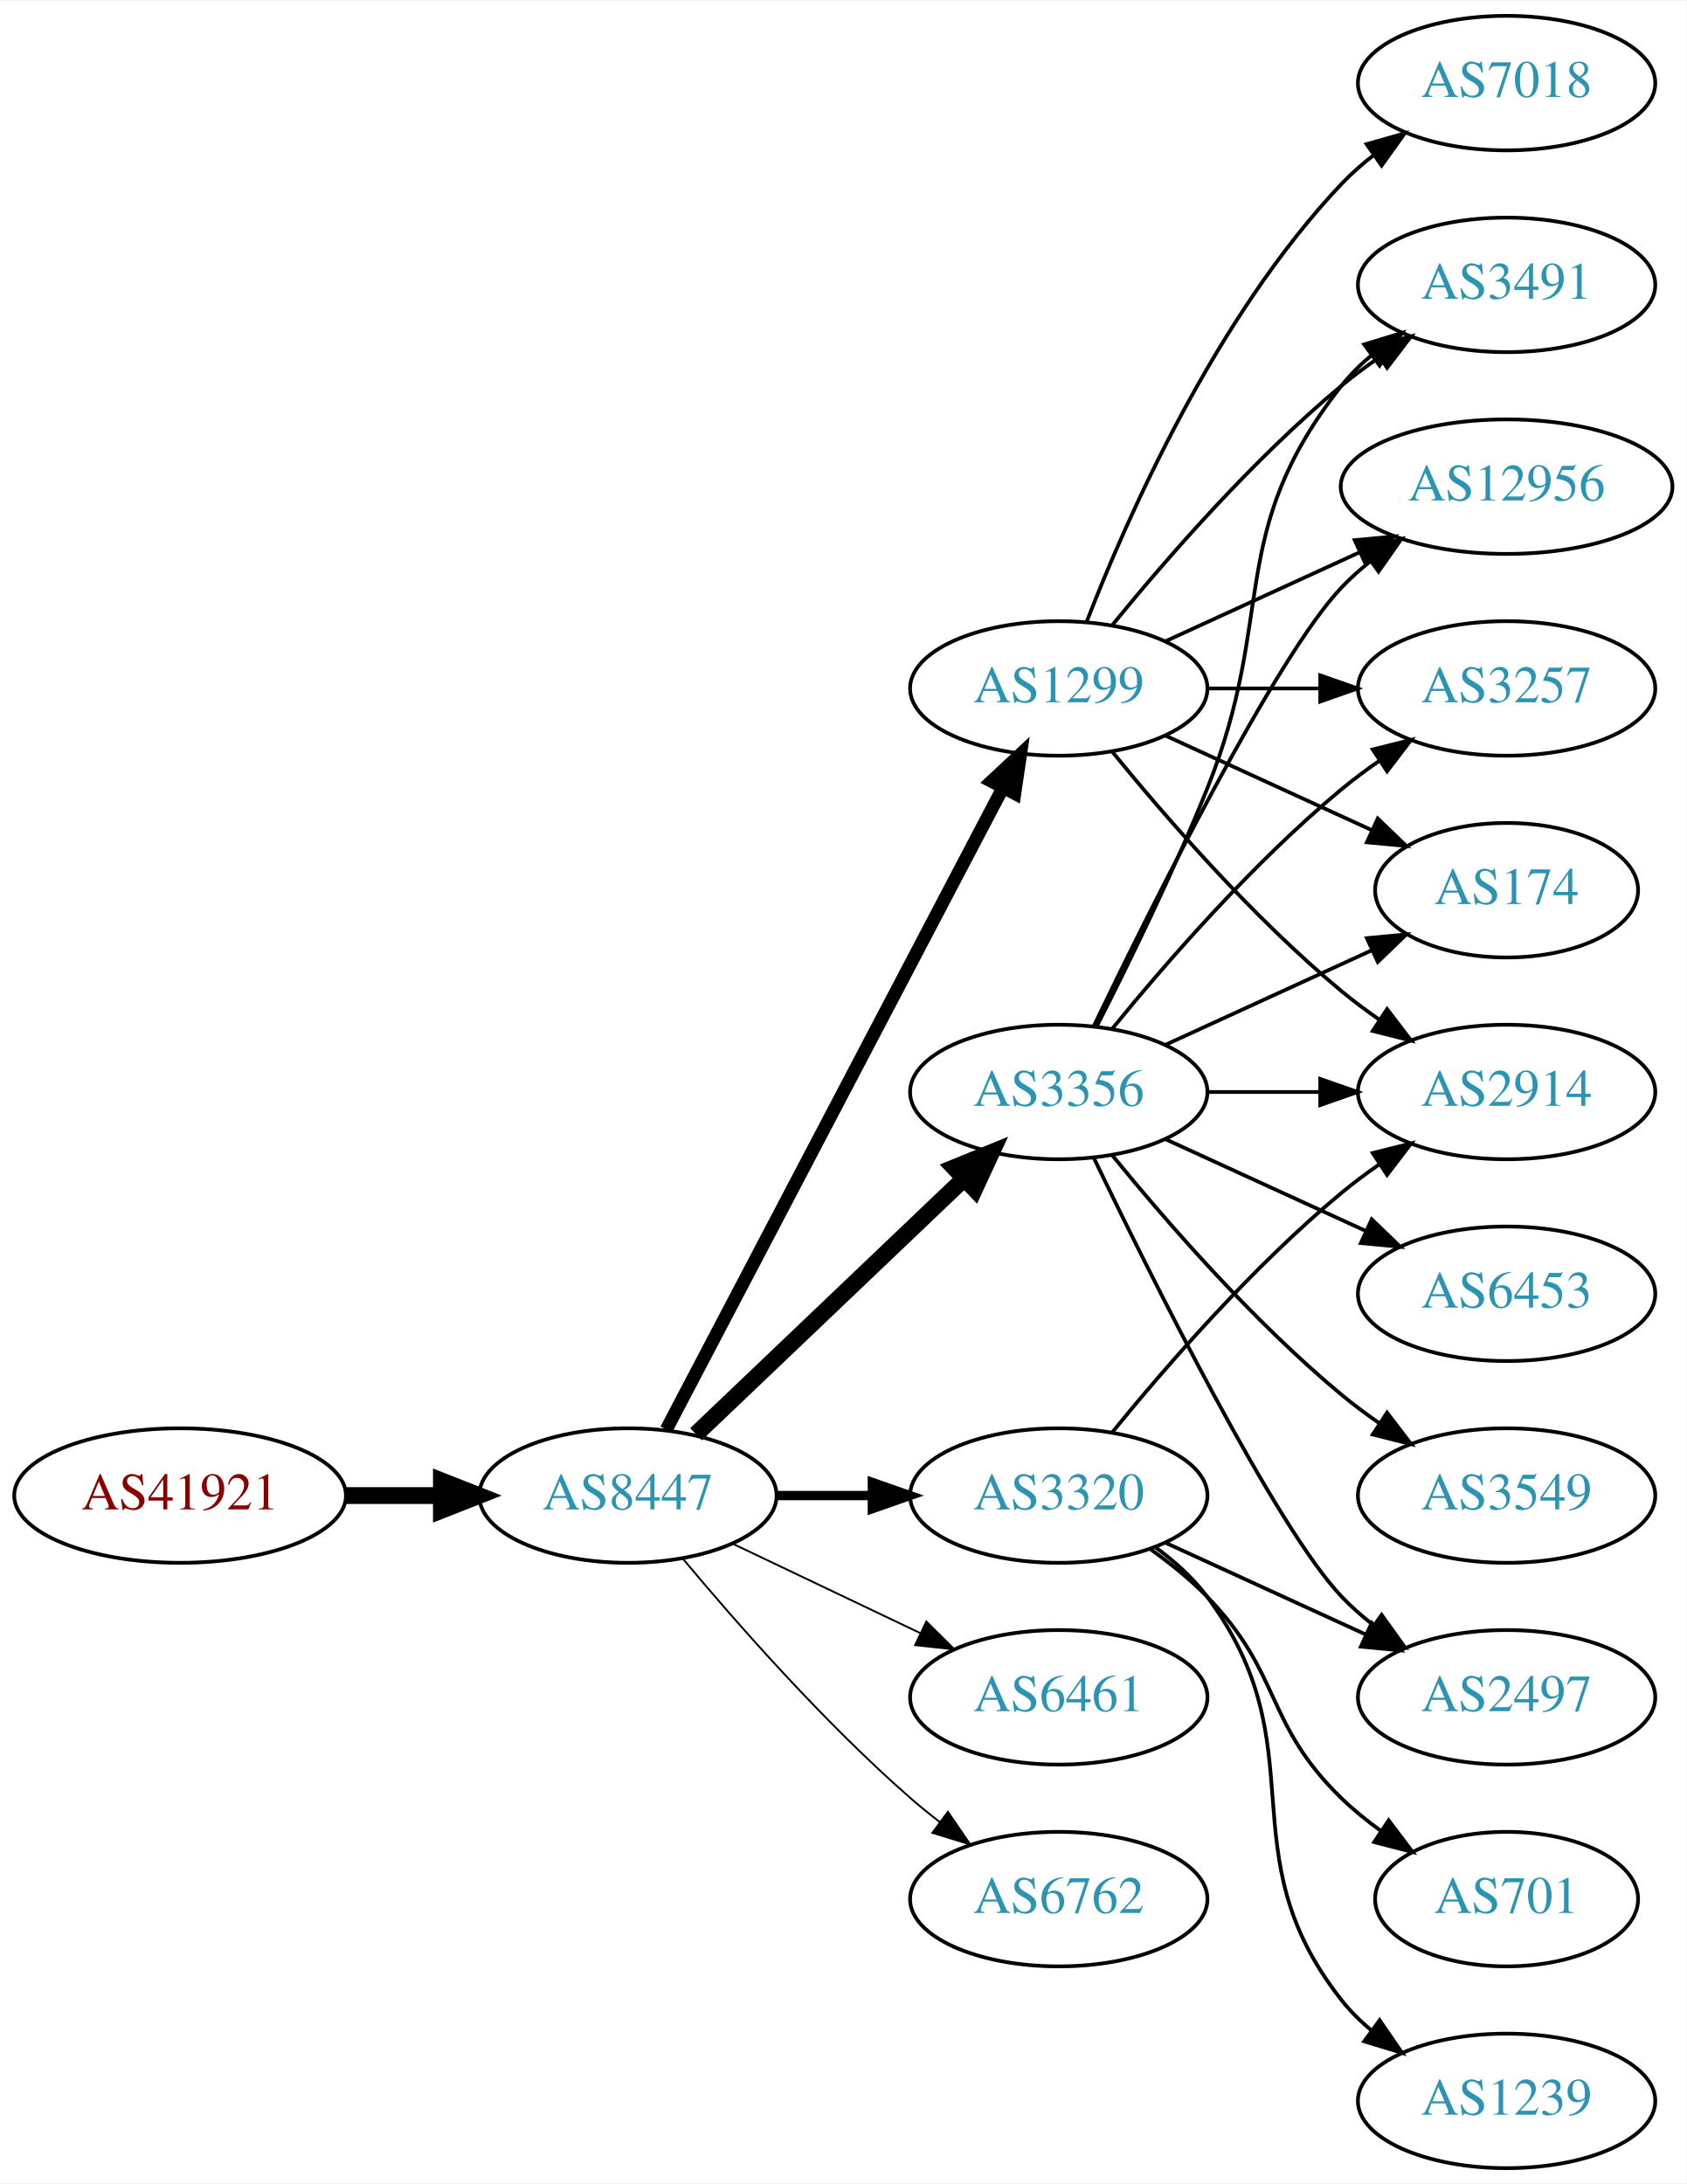
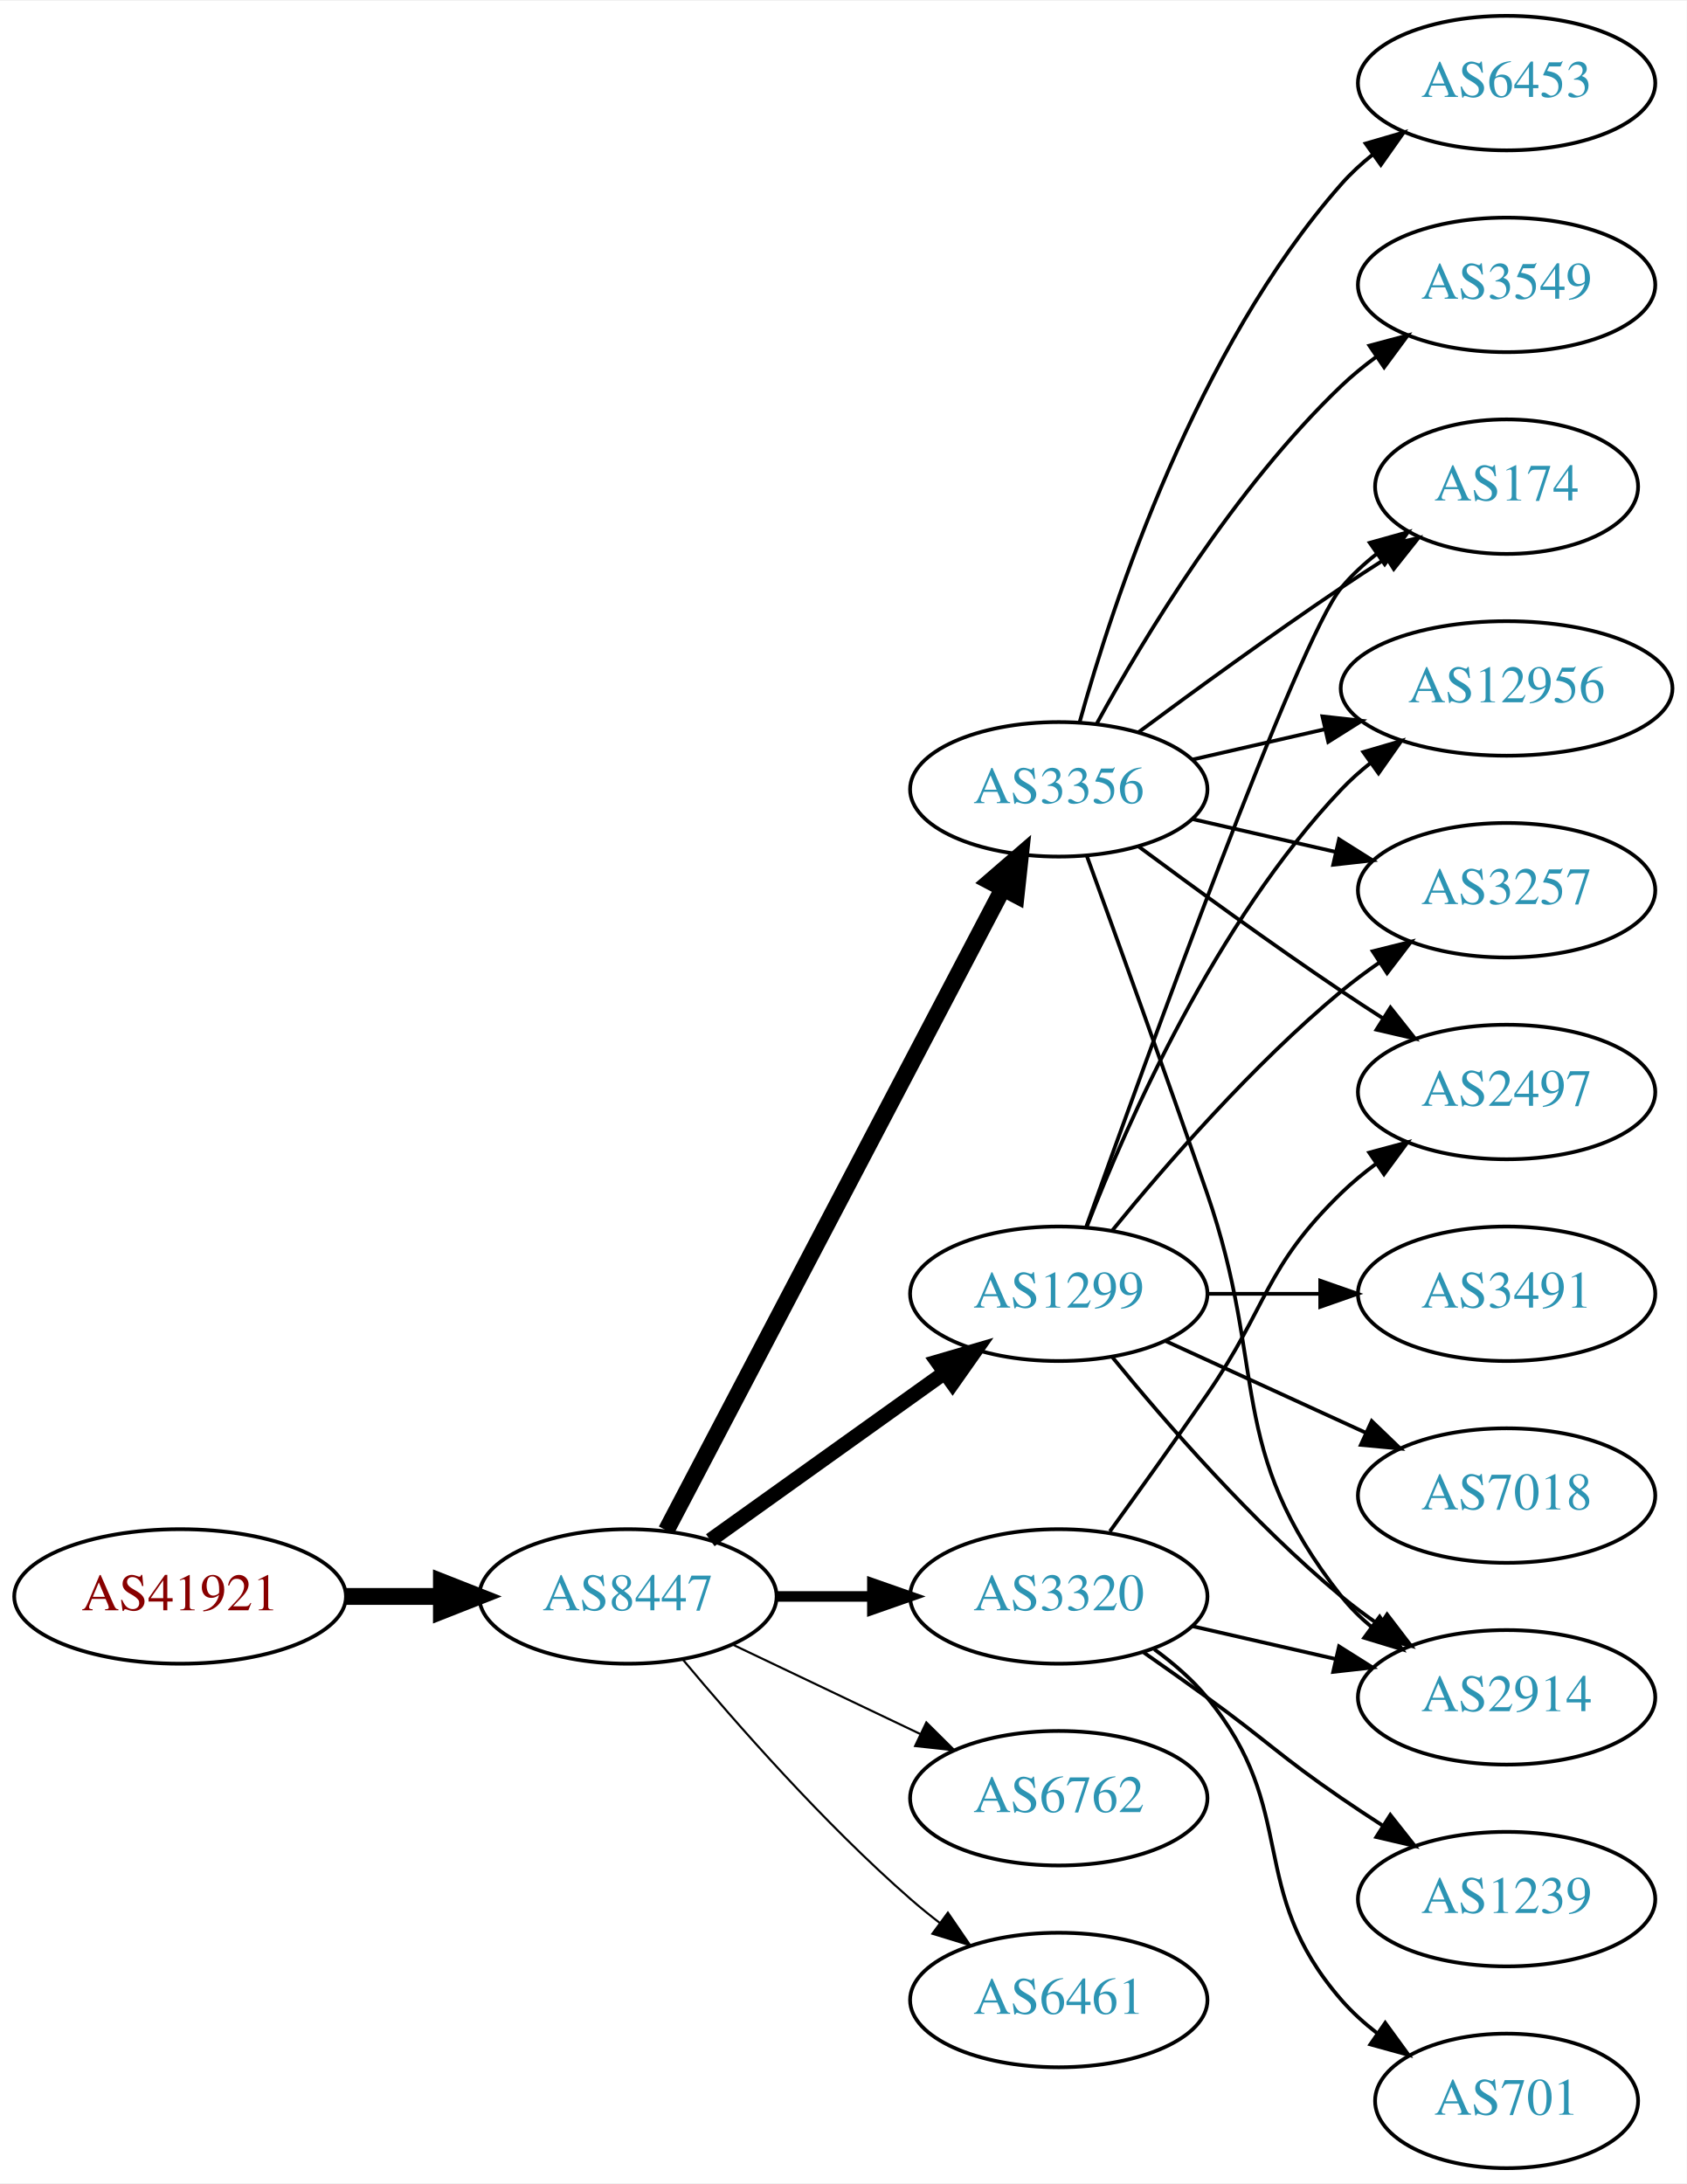
<svg xmlns="http://www.w3.org/2000/svg" xmlns:xlink="http://www.w3.org/1999/xlink" width="451pt" height="584pt" viewBox="0.00 0.00 451.37 584.00">
  <g id="graph0" class="graph" transform="scale(1 1) rotate(0) translate(4 580)">
    <polygon fill="white" stroke="none" points="-4,4 -4,-580 447.37,-580 447.37,4 -4,4" />
    <g id="node1" class="node">
      <g id="a_node1">
        <a xlink:href="/asn/41921" xlink:title="AS41921 ~ B&amp;R Industrial Automation GmbH [AT]">
-           <ellipse fill="#ffffff" stroke="black" cx="44.196" cy="-180" rx="44.393" ry="18" />
-           <text text-anchor="middle" x="44.196" y="-176.3" font-family="Times,serif" font-size="14.00" fill="#880000">AS41921</text>
+           <ellipse fill="#ffffff" stroke="black" cx="44.196" cy="-153" rx="44.393" ry="18" />
+           <text text-anchor="middle" x="44.196" y="-149.3" font-family="Times,serif" font-size="14.00" fill="#880000">AS41921</text>
        </a>
      </g>
    </g>
    <g id="node2" class="node">
      <g id="a_node2">
        <a xlink:href="/asn/8447" xlink:title="AS8447 ~ A1 Telekom Austria AG [AT]">
-           <ellipse fill="#ffffff" stroke="black" cx="164.039" cy="-180" rx="39.794" ry="18" />
-           <text text-anchor="middle" x="164.039" y="-176.3" font-family="Times,serif" font-size="14.00" fill="#2c94b3">AS8447</text>
+           <ellipse fill="#ffffff" stroke="black" cx="164.039" cy="-153" rx="39.794" ry="18" />
+           <text text-anchor="middle" x="164.039" y="-149.3" font-family="Times,serif" font-size="14.00" fill="#2c94b3">AS8447</text>
        </a>
      </g>
    </g>
    <g id="edge1" class="edge">
-       <path fill="none" stroke="black" stroke-width="4.5" d="M88.407,-180C96.72,-180 105.482,-180 113.965,-180" />
-       <polygon fill="black" stroke="black" stroke-width="4.5" points="114.123,-183.938 124.123,-180 114.123,-176.063 114.123,-183.938" />
+       <path fill="none" stroke="black" stroke-width="4.5" d="M88.407,-153C96.72,-153 105.482,-153 113.965,-153" />
+       <polygon fill="black" stroke="black" stroke-width="4.5" points="114.123,-156.938 124.123,-153 114.123,-149.063 114.123,-156.938" />
    </g>
    <g id="node3" class="node">
      <g id="a_node3">
-         <a xlink:href="/asn/3356" xlink:title="AS3356 ~ Level 3 Parent, LLC [US]">
-           <ellipse fill="#ffffff" stroke="black" cx="279.332" cy="-288" rx="39.794" ry="18" />
-           <text text-anchor="middle" x="279.332" y="-284.3" font-family="Times,serif" font-size="14.00" fill="#2c94b3">AS3356</text>
+         <a xlink:href="/asn/3320" xlink:title="AS3320 ~ DTAG [DE]">
+           <ellipse fill="#ffffff" stroke="black" cx="279.332" cy="-153" rx="39.794" ry="18" />
+           <text text-anchor="middle" x="279.332" y="-149.3" font-family="Times,serif" font-size="14.00" fill="#2c94b3">AS3320</text>
        </a>
      </g>
    </g>
    <g id="edge2" class="edge">
-       <path fill="none" stroke="black" stroke-width="4.5" d="M182.245,-196.403C201.321,-214.587 232.241,-244.063 253.838,-264.651" />
-       <polygon fill="black" stroke="black" stroke-width="4.5" points="251.379,-267.747 261.334,-271.797 256.813,-262.047 251.379,-267.747" />
+       <path fill="none" stroke="black" stroke-width="2.812" d="M203.711,-153C211.914,-153 220.678,-153 229.21,-153" />
+       <polygon fill="black" stroke="black" stroke-width="2.812" points="229.449,-156.5 239.449,-153 229.449,-149.5 229.449,-156.5" />
    </g>
    <g id="node4" class="node">
      <g id="a_node4">
        <a xlink:href="/asn/1299" xlink:title="AS1299 ~ Telia Carrier [EU]">
-           <ellipse fill="#ffffff" stroke="black" cx="279.332" cy="-396" rx="39.794" ry="18" />
-           <text text-anchor="middle" x="279.332" y="-392.3" font-family="Times,serif" font-size="14.00" fill="#2c94b3">AS1299</text>
+           <ellipse fill="#ffffff" stroke="black" cx="279.332" cy="-234" rx="39.794" ry="18" />
+           <text text-anchor="middle" x="279.332" y="-230.3" font-family="Times,serif" font-size="14.00" fill="#2c94b3">AS1299</text>
        </a>
      </g>
    </g>
    <g id="edge3" class="edge">
-       <path fill="none" stroke="black" stroke-width="3.5" d="M174.31,-197.676C194.151,-235.505 240.829,-324.499 264.316,-369.278" />
-       <polygon fill="black" stroke="black" stroke-width="3.5" points="261.347,-371.152 269.091,-378.383 267.546,-367.901 261.347,-371.152" />
+       <path fill="none" stroke="black" stroke-width="3.938" d="M186.083,-168.046C203.697,-180.639 229.036,-198.755 248.701,-212.816" />
+       <polygon fill="black" stroke="black" stroke-width="3.938" points="246.845,-215.791 257.016,-218.76 250.917,-210.097 246.845,-215.791" />
    </g>
    <g id="node5" class="node">
      <g id="a_node5">
-         <a xlink:href="/asn/6461" xlink:title="AS6461 ~ Zayo Bandwidth [US]">
-           <ellipse fill="#ffffff" stroke="black" cx="279.332" cy="-126" rx="39.794" ry="18" />
-           <text text-anchor="middle" x="279.332" y="-122.3" font-family="Times,serif" font-size="14.00" fill="#2c94b3">AS6461</text>
+         <a xlink:href="/asn/3356" xlink:title="AS3356 ~ Level 3 Parent, LLC [US]">
+           <ellipse fill="#ffffff" stroke="black" cx="279.332" cy="-369" rx="39.794" ry="18" />
+           <text text-anchor="middle" x="279.332" y="-365.3" font-family="Times,serif" font-size="14.00" fill="#2c94b3">AS3356</text>
        </a>
      </g>
    </g>
    <g id="edge4" class="edge">
-       <path fill="none" stroke="black" stroke-width="0.5" d="M192.175,-167.066C207.169,-159.919 225.99,-150.948 242.213,-143.215" />
-       <polygon fill="black" stroke="black" stroke-width="0.5" points="243.895,-146.291 251.417,-138.829 240.884,-139.972 243.895,-146.291" />
+       <path fill="none" stroke="black" stroke-width="4.5" d="M174.31,-170.676C194.151,-208.505 240.829,-297.499 264.316,-342.278" />
+       <polygon fill="black" stroke="black" stroke-width="4.5" points="260.959,-344.356 269.091,-351.383 267.933,-340.698 260.959,-344.356" />
    </g>
    <g id="node6" class="node">
      <g id="a_node6">
-         <a xlink:href="/asn/3320" xlink:title="AS3320 ~ DTAG [DE]">
-           <ellipse fill="#ffffff" stroke="black" cx="279.332" cy="-180" rx="39.794" ry="18" />
-           <text text-anchor="middle" x="279.332" y="-176.3" font-family="Times,serif" font-size="14.00" fill="#2c94b3">AS3320</text>
+         <a xlink:href="/asn/6762" xlink:title="AS6762 ~ TELECOM ITALIA SPARKLE S.p.A. [IT]">
+           <ellipse fill="#ffffff" stroke="black" cx="279.332" cy="-99" rx="39.794" ry="18" />
+           <text text-anchor="middle" x="279.332" y="-95.3" font-family="Times,serif" font-size="14.00" fill="#2c94b3">AS6762</text>
        </a>
      </g>
    </g>
    <g id="edge5" class="edge">
-       <path fill="none" stroke="black" stroke-width="2.5" d="M203.711,-180C211.914,-180 220.678,-180 229.21,-180" />
-       <polygon fill="black" stroke="black" stroke-width="2.5" points="229.449,-183.5 239.449,-180 229.449,-176.5 229.449,-183.5" />
+       <path fill="none" stroke="black" stroke-width="0.562" d="M192.175,-140.066C207.169,-132.919 225.99,-123.948 242.213,-116.215" />
+       <polygon fill="black" stroke="black" stroke-width="0.562" points="243.895,-119.291 251.417,-111.829 240.884,-112.972 243.895,-119.291" />
    </g>
    <g id="node7" class="node">
      <g id="a_node7">
-         <a xlink:href="/asn/6762" xlink:title="AS6762 ~ TELECOM ITALIA SPARKLE S.p.A. [IT]">
-           <ellipse fill="#ffffff" stroke="black" cx="279.332" cy="-72" rx="39.794" ry="18" />
-           <text text-anchor="middle" x="279.332" y="-68.3" font-family="Times,serif" font-size="14.00" fill="#2c94b3">AS6762</text>
+         <a xlink:href="/asn/6461" xlink:title="AS6461 ~ Zayo Bandwidth [US]">
+           <ellipse fill="#ffffff" stroke="black" cx="279.332" cy="-45" rx="39.794" ry="18" />
+           <text text-anchor="middle" x="279.332" y="-41.3" font-family="Times,serif" font-size="14.00" fill="#2c94b3">AS6461</text>
        </a>
      </g>
    </g>
    <g id="edge6" class="edge">
-       <path fill="none" stroke="black" stroke-width="0.5" d="M178.669,-163.183C192.951,-146.071 216.498,-119.255 239.685,-99 242.151,-96.846 244.789,-94.706 247.487,-92.628" />
-       <polygon fill="black" stroke="black" stroke-width="0.5" points="249.66,-95.375 255.641,-86.63 245.512,-89.736 249.66,-95.375" />
+       <path fill="none" stroke="black" stroke-width="0.562" d="M178.669,-136.183C192.951,-119.071 216.498,-92.255 239.685,-72 242.151,-69.846 244.789,-67.706 247.487,-65.628" />
+       <polygon fill="black" stroke="black" stroke-width="0.562" points="249.66,-68.375 255.641,-59.63 245.512,-62.736 249.66,-68.375" />
+     </g>
+     <g id="node11" class="node">
+       <g id="a_node11">
+         <a xlink:href="/asn/2914" xlink:title="AS2914 ~ NTT America, Inc. [US]">
+           <ellipse fill="#ffffff" stroke="black" cx="399.174" cy="-126" rx="39.794" ry="18" />
+           <text text-anchor="middle" x="399.174" y="-122.3" font-family="Times,serif" font-size="14.00" fill="#2c94b3">AS2914</text>
+         </a>
+       </g>
+     </g>
+     <g id="edge23" class="edge">
+       <path fill="none" stroke="black" d="M315.051,-145.045C327.051,-142.296 340.672,-139.175 353.364,-136.267" />
+       <polygon fill="black" stroke="black" points="354.33,-139.636 363.296,-133.991 352.767,-132.813 354.33,-139.636" />
+     </g>
+     <g id="node16" class="node">
+       <g id="a_node16">
+         <a xlink:href="/asn/2497" xlink:title="AS2497 ~ Internet Initiative Japan Inc. [JP]">
+           <ellipse fill="#ffffff" stroke="black" cx="399.174" cy="-288" rx="39.794" ry="18" />
+           <text text-anchor="middle" x="399.174" y="-284.3" font-family="Times,serif" font-size="14.00" fill="#2c94b3">AS2497</text>
+         </a>
+       </g>
+     </g>
+     <g id="edge21" class="edge">
+       <path fill="none" stroke="black" d="M293.011,-170.406C300.626,-180.937 310.459,-194.67 318.978,-207 335.374,-230.731 334.285,-240.906 354.978,-261 357.823,-263.763 360.997,-266.386 364.297,-268.834" />
+       <polygon fill="black" stroke="black" points="362.414,-271.786 372.645,-274.538 366.363,-266.006 362.414,-271.786" />
+     </g>
+     <g id="node17" class="node">
+       <g id="a_node17">
+         <a xlink:href="/asn/701" xlink:title="AS701 ~ UUNET [US]">
+           <ellipse fill="#ffffff" stroke="black" cx="399.174" cy="-18" rx="35.194" ry="18" />
+           <text text-anchor="middle" x="399.174" y="-14.3" font-family="Times,serif" font-size="14.00" fill="#2c94b3">AS701</text>
+         </a>
+       </g>
+     </g>
+     <g id="edge20" class="edge">
+       <path fill="none" stroke="black" d="M304.912,-138.844C310.007,-135.128 315.02,-130.799 318.978,-126 344.043,-95.606 329.144,-74.742 354.978,-45 357.784,-41.77 361.071,-38.797 364.559,-36.098" />
+       <polygon fill="black" stroke="black" points="366.693,-38.878 372.925,-30.31 362.71,-33.121 366.693,-38.878" />
+     </g>
+     <g id="node18" class="node">
+       <g id="a_node18">
+         <a xlink:href="/asn/1239" xlink:title="AS1239 ~ Sprint [US]">
+           <ellipse fill="#ffffff" stroke="black" cx="399.174" cy="-72" rx="39.794" ry="18" />
+           <text text-anchor="middle" x="399.174" y="-68.3" font-family="Times,serif" font-size="14.00" fill="#2c94b3">AS1239</text>
+         </a>
+       </g>
+     </g>
+     <g id="edge22" class="edge">
+       <path fill="none" stroke="black" d="M302.089,-137.991C307.623,-134.121 313.542,-129.936 318.978,-126 335.178,-114.271 338.483,-110.311 354.978,-99 358.506,-96.581 362.244,-94.111 365.985,-91.698" />
+       <polygon fill="black" stroke="black" points="368.057,-94.528 374.626,-86.216 364.307,-88.618 368.057,-94.528" />
    </g>
    <g id="node8" class="node">
      <g id="a_node8">
-         <a xlink:href="/asn/2497" xlink:title="AS2497 ~ Internet Initiative Japan Inc. [JP]">
-           <ellipse fill="#ffffff" stroke="black" cx="399.174" cy="-126" rx="39.794" ry="18" />
-           <text text-anchor="middle" x="399.174" y="-122.3" font-family="Times,serif" font-size="14.00" fill="#2c94b3">AS2497</text>
+         <a xlink:href="/asn/174" xlink:title="AS174 ~ Cogent Communications [US]">
+           <ellipse fill="#ffffff" stroke="black" cx="399.174" cy="-450" rx="35.194" ry="18" />
+           <text text-anchor="middle" x="399.174" y="-446.3" font-family="Times,serif" font-size="14.00" fill="#2c94b3">AS174</text>
        </a>
      </g>
    </g>
    <g id="edge7" class="edge">
-       <path fill="none" stroke="black" d="M288.679,-270.405C304.146,-238.268 337.291,-171.66 354.978,-153 357.564,-150.272 360.481,-147.706 363.55,-145.323" />
-       <polygon fill="black" stroke="black" points="365.728,-148.07 371.898,-139.457 361.704,-142.342 365.728,-148.07" />
+       <path fill="none" stroke="black" d="M286.662,-251.86C302.502,-296.267 343.411,-409.103 354.978,-423 357.715,-426.288 360.96,-429.298 364.423,-432.017" />
+       <polygon fill="black" stroke="black" points="362.558,-434.983 372.764,-437.827 366.56,-429.239 362.558,-434.983" />
    </g>
    <g id="node9" class="node">
      <g id="a_node9">
-         <a xlink:href="/asn/174" xlink:title="AS174 ~ Cogent Communications [US]">
-           <ellipse fill="#ffffff" stroke="black" cx="399.174" cy="-342" rx="35.194" ry="18" />
-           <text text-anchor="middle" x="399.174" y="-338.3" font-family="Times,serif" font-size="14.00" fill="#2c94b3">AS174</text>
+         <a xlink:href="/asn/3491" xlink:title="AS3491 ~ PCCW Global, Inc. [US]">
+           <ellipse fill="#ffffff" stroke="black" cx="399.174" cy="-234" rx="39.794" ry="18" />
+           <text text-anchor="middle" x="399.174" y="-230.3" font-family="Times,serif" font-size="14.00" fill="#2c94b3">AS3491</text>
        </a>
      </g>
    </g>
    <g id="edge8" class="edge">
-       <path fill="none" stroke="black" d="M307.96,-300.661C324.377,-308.183 345.358,-317.798 362.955,-325.861" />
-       <polygon fill="black" stroke="black" points="361.783,-329.174 372.332,-330.158 364.7,-322.811 361.783,-329.174" />
+       <path fill="none" stroke="black" d="M319.244,-234C328.798,-234 339.147,-234 349.11,-234" />
+       <polygon fill="black" stroke="black" points="349.302,-237.5 359.302,-234 349.302,-230.5 349.302,-237.5" />
    </g>
    <g id="node10" class="node">
      <g id="a_node10">
-         <a xlink:href="/asn/2914" xlink:title="AS2914 ~ NTT America, Inc. [US]">
-           <ellipse fill="#ffffff" stroke="black" cx="399.174" cy="-288" rx="39.794" ry="18" />
-           <text text-anchor="middle" x="399.174" y="-284.3" font-family="Times,serif" font-size="14.00" fill="#2c94b3">AS2914</text>
+         <a xlink:href="/asn/12956" xlink:title="AS12956 ~ TELXIUS [ES]">
+           <ellipse fill="#ffffff" stroke="black" cx="399.174" cy="-396" rx="44.393" ry="18" />
+           <text text-anchor="middle" x="399.174" y="-392.3" font-family="Times,serif" font-size="14.00" fill="#2c94b3">AS12956</text>
        </a>
      </g>
    </g>
    <g id="edge9" class="edge">
-       <path fill="none" stroke="black" d="M319.244,-288C328.798,-288 339.147,-288 349.11,-288" />
-       <polygon fill="black" stroke="black" points="349.302,-291.5 359.302,-288 349.302,-284.5 349.302,-291.5" />
-     </g>
-     <g id="node11" class="node">
-       <g id="a_node11">
-         <a xlink:href="/asn/3491" xlink:title="AS3491 ~ PCCW Global, Inc. [US]">
-           <ellipse fill="#ffffff" stroke="black" cx="399.174" cy="-504" rx="39.794" ry="18" />
-           <text text-anchor="middle" x="399.174" y="-500.3" font-family="Times,serif" font-size="14.00" fill="#2c94b3">AS3491</text>
-         </a>
-       </g>
+       <path fill="none" stroke="black" d="M286.855,-251.994C297.605,-279.728 321.262,-333.429 354.978,-369 357.362,-371.515 360.029,-373.893 362.835,-376.117" />
+       <polygon fill="black" stroke="black" points="360.828,-378.985 370.997,-381.961 364.904,-373.293 360.828,-378.985" />
    </g>
    <g id="edge10" class="edge">
-       <path fill="none" stroke="black" d="M289.412,-305.417C297.681,-321.634 309.942,-346.603 318.978,-369 337.908,-415.922 323.679,-437.246 354.978,-477 357.303,-479.953 360.047,-482.67 363.006,-485.147" />
-       <polygon fill="black" stroke="black" points="361.065,-488.064 371.203,-491.145 365.199,-482.415 361.065,-488.064" />
+       <path fill="none" stroke="black" d="M293.751,-216.935C307.865,-199.625 331.28,-172.655 354.978,-153 358.194,-150.332 361.695,-147.73 365.265,-145.259" />
+       <polygon fill="black" stroke="black" points="367.189,-148.183 373.622,-139.764 363.343,-142.334 367.189,-148.183" />
    </g>
    <g id="node12" class="node">
      <g id="a_node12">
-         <a xlink:href="/asn/12956" xlink:title="AS12956 ~ TELXIUS [ES]">
-           <ellipse fill="#ffffff" stroke="black" cx="399.174" cy="-450" rx="44.393" ry="18" />
-           <text text-anchor="middle" x="399.174" y="-446.3" font-family="Times,serif" font-size="14.00" fill="#2c94b3">AS12956</text>
+         <a xlink:href="/asn/7018" xlink:title="AS7018 ~ AT&amp;T Services, Inc. [US]">
+           <ellipse fill="#ffffff" stroke="black" cx="399.174" cy="-180" rx="39.794" ry="18" />
+           <text text-anchor="middle" x="399.174" y="-176.3" font-family="Times,serif" font-size="14.00" fill="#2c94b3">AS7018</text>
        </a>
      </g>
    </g>
    <g id="edge11" class="edge">
-       <path fill="none" stroke="black" d="M288.679,-305.595C304.146,-337.732 337.291,-404.34 354.978,-423 357.362,-425.515 360.029,-427.893 362.835,-430.117" />
-       <polygon fill="black" stroke="black" points="360.828,-432.985 370.997,-435.961 364.904,-427.293 360.828,-432.985" />
+       <path fill="none" stroke="black" d="M307.96,-221.339C323.917,-214.027 344.188,-204.739 361.471,-196.819" />
+       <polygon fill="black" stroke="black" points="363.085,-199.929 370.718,-192.581 360.169,-193.565 363.085,-199.929" />
    </g>
    <g id="node13" class="node">
      <g id="a_node13">
-         <a xlink:href="/asn/6453" xlink:title="AS6453 ~ TATA COMMUNICATIONS (AMERICA) INC [US]">
-           <ellipse fill="#ffffff" stroke="black" cx="399.174" cy="-234" rx="39.794" ry="18" />
-           <text text-anchor="middle" x="399.174" y="-230.3" font-family="Times,serif" font-size="14.00" fill="#2c94b3">AS6453</text>
+         <a xlink:href="/asn/3257" xlink:title="AS3257 ~ GTT [DE]">
+           <ellipse fill="#ffffff" stroke="black" cx="399.174" cy="-342" rx="39.794" ry="18" />
+           <text text-anchor="middle" x="399.174" y="-338.3" font-family="Times,serif" font-size="14.00" fill="#2c94b3">AS3257</text>
        </a>
      </g>
    </g>
    <g id="edge12" class="edge">
-       <path fill="none" stroke="black" d="M307.96,-275.339C323.917,-268.027 344.188,-258.739 361.471,-250.819" />
-       <polygon fill="black" stroke="black" points="363.085,-253.929 370.718,-246.581 360.169,-247.565 363.085,-253.929" />
+       <path fill="none" stroke="black" d="M293.751,-251.065C307.865,-268.375 331.28,-295.345 354.978,-315 358.194,-317.668 361.695,-320.27 365.265,-322.741" />
+       <polygon fill="black" stroke="black" points="363.343,-325.666 373.622,-328.236 367.189,-319.817 363.343,-325.666" />
+     </g>
+     <g id="edge19" class="edge">
+       <path fill="none" stroke="black" d="M300.662,-384.277C315.524,-395.304 336.269,-410.407 354.978,-423 358.795,-425.569 362.845,-428.21 366.876,-430.786" />
+       <polygon fill="black" stroke="black" points="365.245,-433.895 375.57,-436.271 368.98,-427.975 365.245,-433.895" />
+     </g>
+     <g id="edge16" class="edge">
+       <path fill="none" stroke="black" d="M315.051,-376.955C326.189,-379.507 338.725,-382.379 350.618,-385.104" />
+       <polygon fill="black" stroke="black" points="349.883,-388.526 360.412,-387.348 351.446,-381.703 349.883,-388.526" />
+     </g>
+     <g id="edge17" class="edge">
+       <path fill="none" stroke="black" d="M286.88,-351.079C294.665,-329.688 307.987,-292.81 318.978,-261 335.502,-213.178 323.679,-192.754 354.978,-153 357.303,-150.047 360.047,-147.33 363.006,-144.853" />
+       <polygon fill="black" stroke="black" points="365.199,-147.585 371.203,-138.855 361.065,-141.936 365.199,-147.585" />
+     </g>
+     <g id="edge18" class="edge">
+       <path fill="none" stroke="black" d="M315.051,-361.045C327.051,-358.296 340.672,-355.175 353.364,-352.267" />
+       <polygon fill="black" stroke="black" points="354.33,-355.636 363.296,-349.991 352.767,-348.813 354.33,-355.636" />
    </g>
    <g id="node14" class="node">
      <g id="a_node14">
        <a xlink:href="/asn/3549" xlink:title="AS3549 ~ Level 3 Parent, LLC [US]">
-           <ellipse fill="#ffffff" stroke="black" cx="399.174" cy="-180" rx="39.794" ry="18" />
-           <text text-anchor="middle" x="399.174" y="-176.3" font-family="Times,serif" font-size="14.00" fill="#2c94b3">AS3549</text>
+           <ellipse fill="#ffffff" stroke="black" cx="399.174" cy="-504" rx="39.794" ry="18" />
+           <text text-anchor="middle" x="399.174" y="-500.3" font-family="Times,serif" font-size="14.00" fill="#2c94b3">AS3549</text>
        </a>
      </g>
    </g>
    <g id="edge13" class="edge">
-       <path fill="none" stroke="black" d="M293.751,-270.935C307.865,-253.625 331.28,-226.655 354.978,-207 358.194,-204.332 361.695,-201.73 365.265,-199.259" />
-       <polygon fill="black" stroke="black" points="367.189,-202.183 373.622,-193.764 363.343,-196.334 367.189,-202.183" />
+       <path fill="none" stroke="black" d="M289.573,-386.713C302.118,-409.561 326.295,-449.611 354.978,-477 357.846,-479.739 361.035,-482.347 364.344,-484.785" />
+       <polygon fill="black" stroke="black" points="362.468,-487.742 372.704,-490.477 366.407,-481.956 362.468,-487.742" />
    </g>
    <g id="node15" class="node">
      <g id="a_node15">
-         <a xlink:href="/asn/3257" xlink:title="AS3257 ~ GTT [DE]">
-           <ellipse fill="#ffffff" stroke="black" cx="399.174" cy="-396" rx="39.794" ry="18" />
-           <text text-anchor="middle" x="399.174" y="-392.3" font-family="Times,serif" font-size="14.00" fill="#2c94b3">AS3257</text>
+         <a xlink:href="/asn/6453" xlink:title="AS6453 ~ TATA COMMUNICATIONS (AMERICA) INC [US]">
+           <ellipse fill="#ffffff" stroke="black" cx="399.174" cy="-558" rx="39.794" ry="18" />
+           <text text-anchor="middle" x="399.174" y="-554.3" font-family="Times,serif" font-size="14.00" fill="#2c94b3">AS6453</text>
        </a>
      </g>
    </g>
    <g id="edge14" class="edge">
-       <path fill="none" stroke="black" d="M293.751,-305.065C307.865,-322.375 331.28,-349.345 354.978,-369 358.194,-371.668 361.695,-374.27 365.265,-376.741" />
-       <polygon fill="black" stroke="black" points="363.343,-379.666 373.622,-382.236 367.189,-373.817 363.343,-379.666" />
-     </g>
-     <g id="edge18" class="edge">
-       <path fill="none" stroke="black" d="M307.96,-383.339C324.377,-375.817 345.358,-366.202 362.955,-358.139" />
-       <polygon fill="black" stroke="black" points="364.7,-361.189 372.332,-353.842 361.783,-354.826 364.7,-361.189" />
+       <path fill="none" stroke="black" d="M284.904,-386.946C293.81,-418.995 316.094,-486.842 354.978,-531 357.462,-533.821 360.312,-536.449 363.337,-538.871" />
+       <polygon fill="black" stroke="black" points="361.455,-541.828 371.627,-544.791 365.523,-536.131 361.455,-541.828" />
    </g>
    <g id="edge15" class="edge">
-       <path fill="none" stroke="black" d="M293.751,-378.935C307.865,-361.625 331.28,-334.655 354.978,-315 358.194,-312.332 361.695,-309.73 365.265,-307.259" />
-       <polygon fill="black" stroke="black" points="367.189,-310.183 373.622,-301.764 363.343,-304.334 367.189,-310.183" />
-     </g>
-     <g id="edge17" class="edge">
-       <path fill="none" stroke="black" d="M293.751,-413.065C307.865,-430.375 331.28,-457.345 354.978,-477 358.194,-479.668 361.695,-482.27 365.265,-484.741" />
-       <polygon fill="black" stroke="black" points="363.343,-487.666 373.622,-490.236 367.189,-481.817 363.343,-487.666" />
-     </g>
-     <g id="edge19" class="edge">
-       <path fill="none" stroke="black" d="M307.96,-408.661C323.458,-415.762 343.025,-424.728 359.971,-432.494" />
-       <polygon fill="black" stroke="black" points="358.525,-435.681 369.074,-436.665 361.441,-429.317 358.525,-435.681" />
-     </g>
-     <g id="edge20" class="edge">
-       <path fill="none" stroke="black" d="M319.244,-396C328.798,-396 339.147,-396 349.11,-396" />
-       <polygon fill="black" stroke="black" points="349.302,-399.5 359.302,-396 349.302,-392.5 349.302,-399.5" />
-     </g>
-     <g id="node16" class="node">
-       <g id="a_node16">
-         <a xlink:href="/asn/7018" xlink:title="AS7018 ~ AT&amp;T Services, Inc. [US]">
-           <ellipse fill="#ffffff" stroke="black" cx="399.174" cy="-558" rx="39.794" ry="18" />
-           <text text-anchor="middle" x="399.174" y="-554.3" font-family="Times,serif" font-size="14.00" fill="#2c94b3">AS7018</text>
-         </a>
-       </g>
-     </g>
-     <g id="edge16" class="edge">
-       <path fill="none" stroke="black" d="M286.855,-413.994C297.605,-441.728 321.262,-495.429 354.978,-531 357.564,-533.728 360.481,-536.294 363.55,-538.677" />
-       <polygon fill="black" stroke="black" points="361.704,-541.658 371.898,-544.543 365.728,-535.93 361.704,-541.658" />
-     </g>
-     <g id="edge21" class="edge">
-       <path fill="none" stroke="black" d="M307.96,-167.339C323.917,-160.027 344.188,-150.739 361.471,-142.819" />
-       <polygon fill="black" stroke="black" points="363.085,-145.929 370.718,-138.581 360.169,-139.565 363.085,-145.929" />
-     </g>
-     <g id="edge23" class="edge">
-       <path fill="none" stroke="black" d="M293.751,-197.065C307.865,-214.375 331.28,-241.345 354.978,-261 358.194,-263.668 361.695,-266.27 365.265,-268.741" />
-       <polygon fill="black" stroke="black" points="363.343,-271.666 373.622,-274.236 367.189,-265.817 363.343,-271.666" />
-     </g>
-     <g id="node17" class="node">
-       <g id="a_node17">
-         <a xlink:href="/asn/1239" xlink:title="AS1239 ~ Sprint [US]">
-           <ellipse fill="#ffffff" stroke="black" cx="399.174" cy="-18" rx="39.794" ry="18" />
-           <text text-anchor="middle" x="399.174" y="-14.3" font-family="Times,serif" font-size="14.00" fill="#2c94b3">AS1239</text>
-         </a>
-       </g>
-     </g>
-     <g id="edge22" class="edge">
-       <path fill="none" stroke="black" d="M305.262,-166.118C310.338,-162.389 315.256,-157.984 318.978,-153 349.249,-112.458 323.679,-84.754 354.978,-45 357.303,-42.047 360.047,-39.33 363.006,-36.853" />
-       <polygon fill="black" stroke="black" points="365.199,-39.585 371.203,-30.855 361.065,-33.936 365.199,-39.585" />
-     </g>
-     <g id="node18" class="node">
-       <g id="a_node18">
-         <a xlink:href="/asn/701" xlink:title="AS701 ~ UUNET [US]">
-           <ellipse fill="#ffffff" stroke="black" cx="399.174" cy="-72" rx="35.194" ry="18" />
-           <text text-anchor="middle" x="399.174" y="-68.3" font-family="Times,serif" font-size="14.00" fill="#2c94b3">AS701</text>
-         </a>
-       </g>
-     </g>
-     <g id="edge24" class="edge">
-       <path fill="none" stroke="black" d="M303.926,-165.611C309.182,-161.852 314.513,-157.563 318.978,-153 339.151,-132.383 334.285,-119.094 354.978,-99 358.206,-95.866 361.857,-92.911 365.635,-90.188" />
-       <polygon fill="black" stroke="black" points="367.614,-93.075 373.995,-84.617 363.732,-87.25 367.614,-93.075" />
+       <path fill="none" stroke="black" d="M300.662,-353.723C315.524,-342.696 336.269,-327.593 354.978,-315 358.527,-312.611 362.277,-310.161 366.026,-307.758" />
+       <polygon fill="black" stroke="black" points="368.094,-310.591 374.674,-302.288 364.352,-304.675 368.094,-310.591" />
    </g>
  </g>
</svg>
